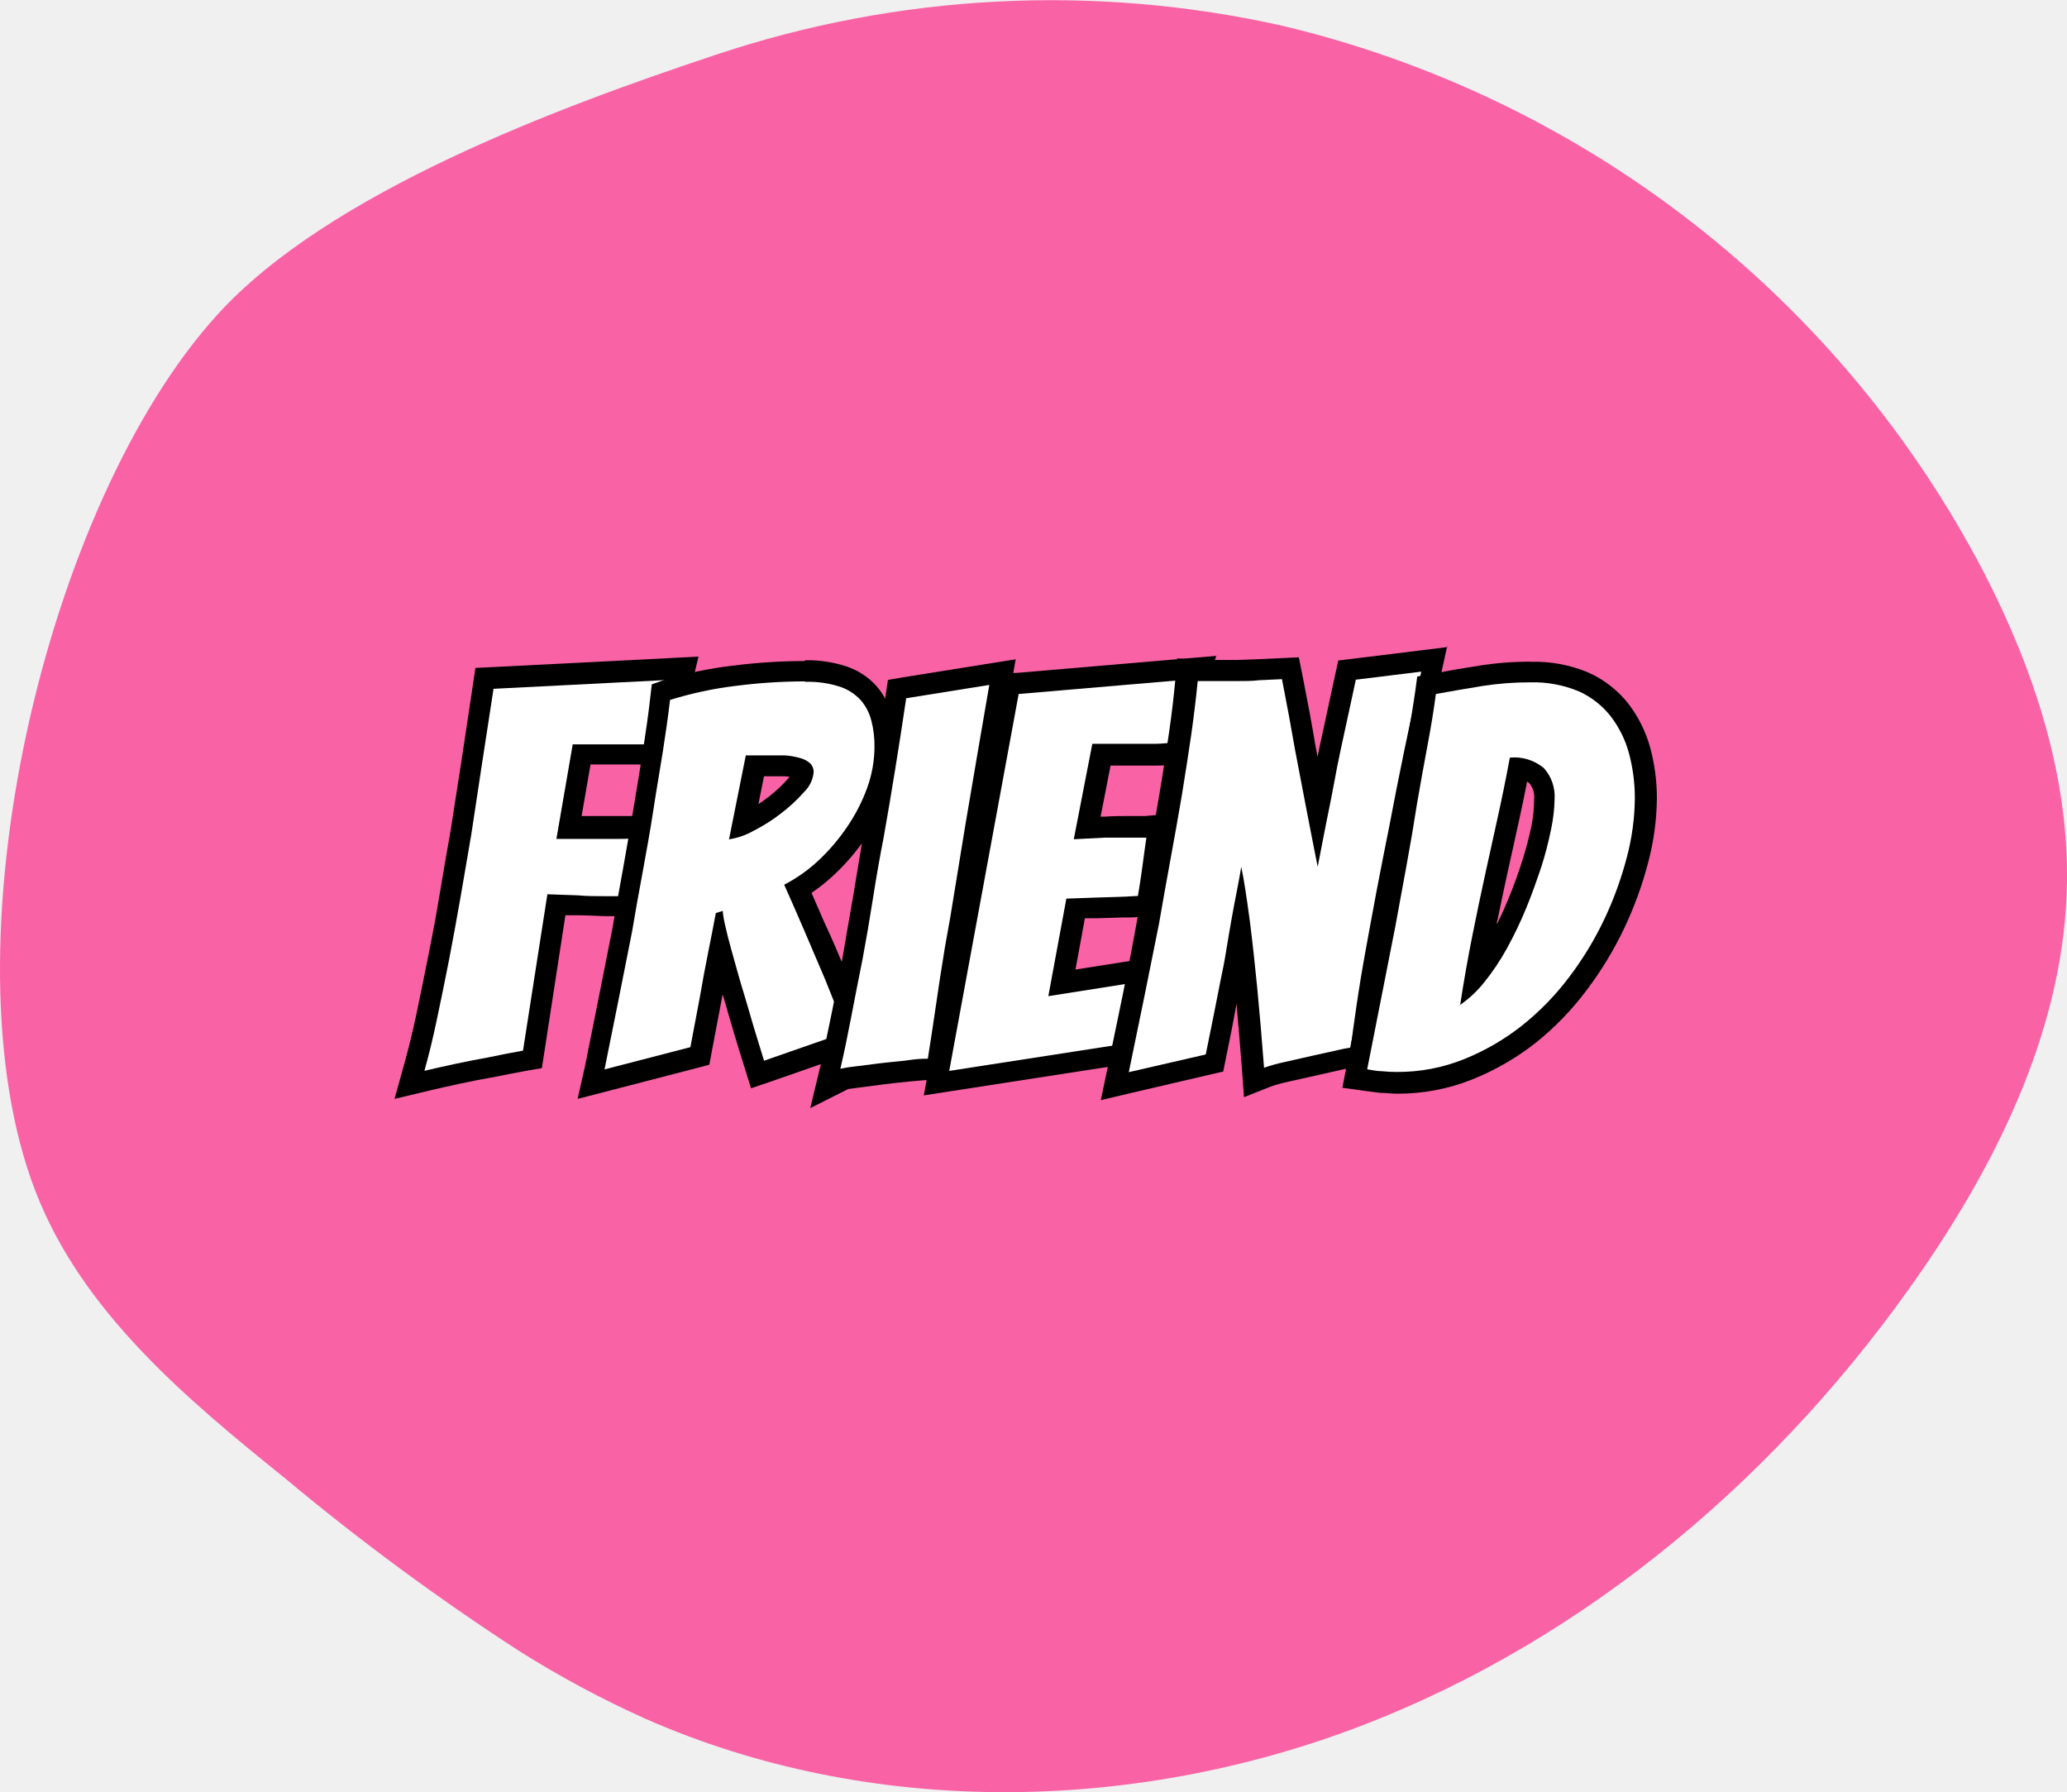
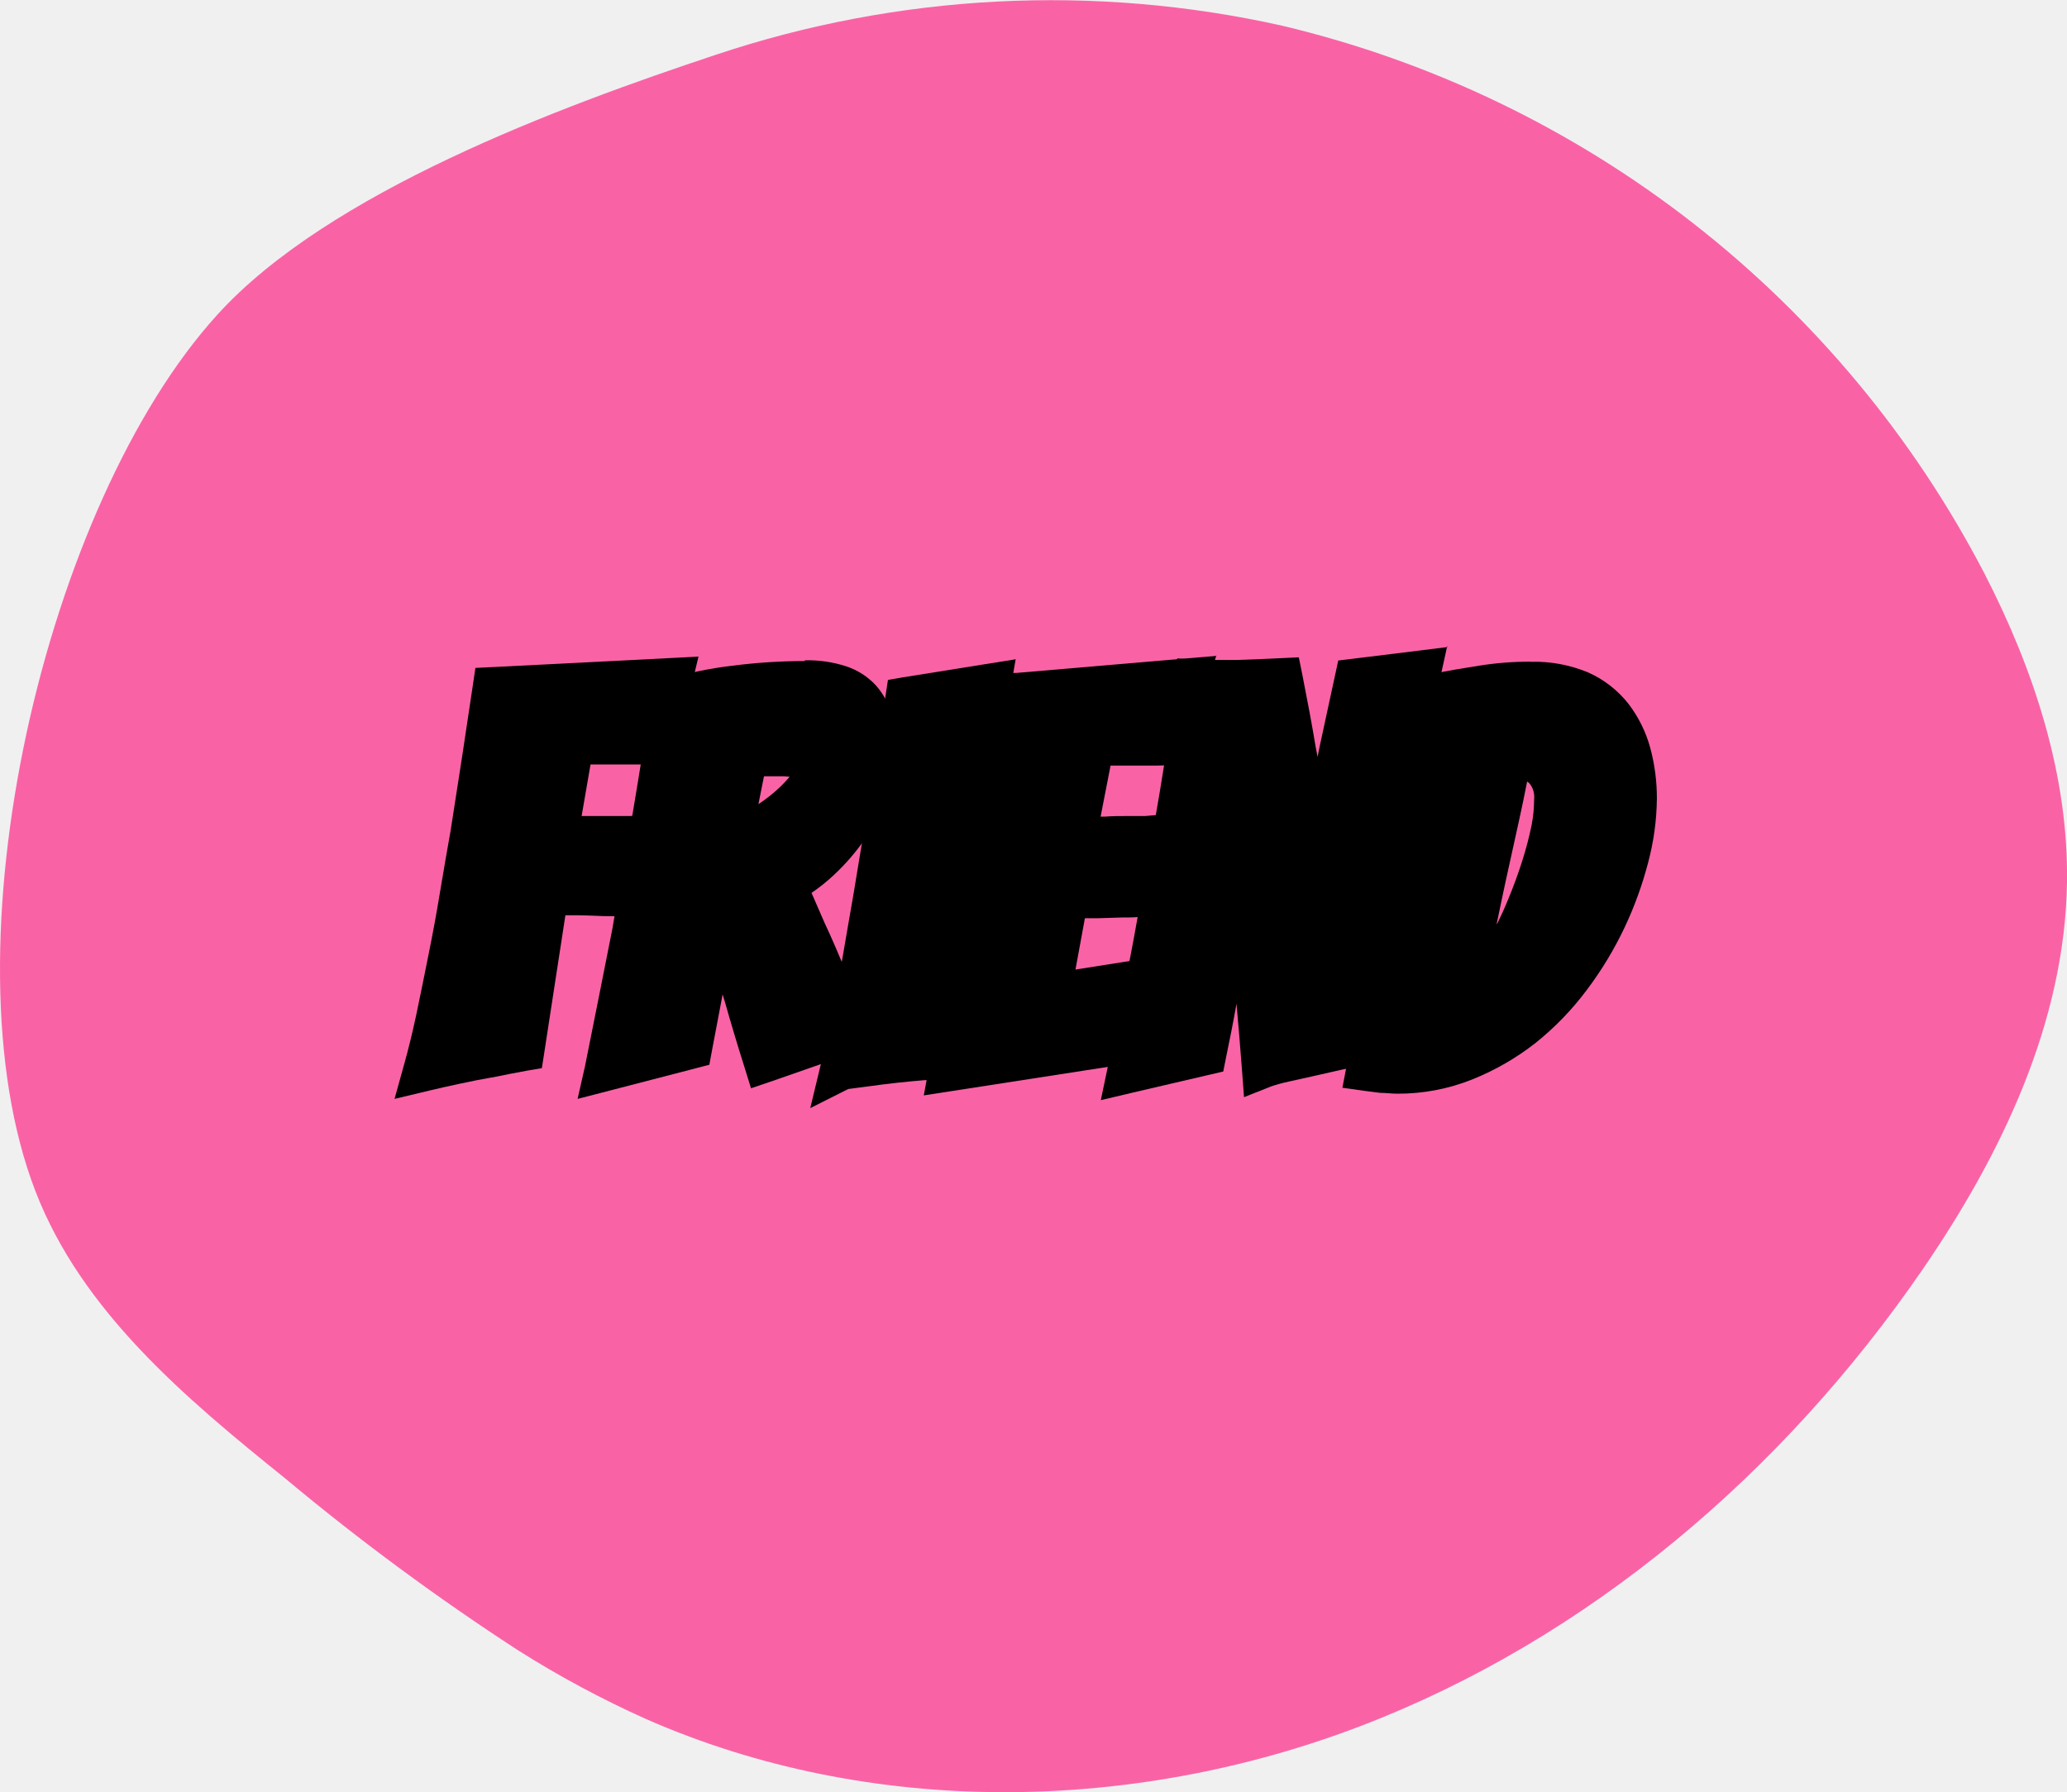
<svg xmlns="http://www.w3.org/2000/svg" id="Layer_1" data-name="Layer 1" viewBox="0 0 195 169">
  <defs>
-     <style>.cls-1{fill:#f963a6;}.cls-2{fill:#fff;}</style>
+     <style>.cls-1{fill:#f963a6;}.cls-11{fill:#fff;}</style>
  </defs>
  <path class="cls-1" d="M49.43,156.56a228,228,0,0,1-22-16.23C18,132.74,8.22,124.55,3.85,113.22-5,90.28,4.77,48.44,21,30.57,31.48,19,53.35,10.92,68,6.05A99.79,99.79,0,0,1,121.49,3.3,101,101,0,0,1,187.74,55c4.63,9,7.92,18.95,7.77,29.09-.2,13.23-6.2,25.73-13.68,36.6-13.12,19.07-31.48,34.78-53,43s-46.27,8.6-67.38-.68A96,96,0,0,1,49.43,156.56Z" transform="translate(-0.51 -0.87)" />
  <path class="cls-2" d="M39.58,101.51c.39-1.4.78-3,1.16-4.76s.76-3.65,1.14-5.61.75-3.94,1.1-6,.69-4,1-5.83c.7-4.42,1.41-9,2.1-13.72l.12-.81,18.9-1-1.94,8.21h-7.8L54.18,79l1.76,0h2.35c.77,0,1.37,0,1.77,0l1.2-.1L61.13,80c-.1,1-.23,1.89-.38,2.81s-.29,1.79-.42,2.68l-.13.85h-.86c-.44,0-1.06,0-1.87,0s-1.64,0-2.5-.08l-2-.07-2.27,14.59-.71.12c-1.12.2-2.23.41-3.31.64s-2,.37-3.05.6-2,.45-2.88.65l-1.65.39Z" transform="translate(-0.51 -0.87)" />
  <path d="M63.84,64.93l-1.45,6.15H54.54L53,80c1,0,2,0,2.95,0h2.35c.8,0,1.41,0,1.85-.05-.1.94-.23,1.85-.38,2.75s-.29,1.8-.42,2.7c-.44,0-1.05,0-1.85,0s-1.63,0-2.48-.08l-2.87-.1-2.3,14.75c-1.14.2-2.25.42-3.35.65-.93.17-2,.37-3.05.6s-2.07.45-2.9.65c.4-1.43.79-3,1.17-4.82s.77-3.66,1.15-5.63.75-4,1.1-6,.69-4,1-5.83q1-6.65,2.1-13.75l16.75-.85M66.4,62.8l-2.66.14L47,63.79l-1.64.08-.24,1.62c-.69,4.68-1.4,9.3-2.1,13.73-.32,1.83-.67,3.78-1,5.8s-.7,4-1.09,5.93-.76,3.81-1.14,5.59-.76,3.32-1.15,4.71l-.91,3.27,3.31-.79c.79-.19,1.72-.4,2.84-.64s2.08-.43,3-.59h.06c1.11-.23,2.22-.45,3.28-.64l1.41-.24.22-1.42,2-13,1.1,0c.86,0,1.69.06,2.51.08s1.44,0,1.89,0h1.72l.26-1.7q.2-1.34.42-2.67c.15-.93.28-1.9.39-2.86l.25-2.4-2.4.19c-.38,0-.95,0-1.69,0H55.38l.84-4.86H64l.36-1.54,1.45-6.15.62-2.59Z" transform="translate(-0.51 -0.87)" />
  <path class="cls-2" d="M56.61,101.58q1.35-6.64,2.6-13c.29-1.78.63-3.66,1-5.62s.7-3.86,1-5.77.61-3.77.89-5.55.51-3.37.67-4.83l.08-.64.62-.2a36.89,36.89,0,0,1,6.32-1.36,52.15,52.15,0,0,1,6.68-.44,10.77,10.77,0,0,1,3.56.51,5.61,5.61,0,0,1,2.41,1.56,5.73,5.73,0,0,1,1.24,2.32A10.06,10.06,0,0,1,84,71.28a12.57,12.57,0,0,1-.76,4.27,17.5,17.5,0,0,1-2,3.87,19.62,19.62,0,0,1-2.84,3.32,16,16,0,0,1-2.68,2c.5,1.11,1,2.29,1.56,3.55q1,2.39,1.93,4.54,1,2.5,2,5l.41,1L72,102.22l-.31-1c-.67-2.15-1.28-4.18-1.8-6-.23-.76-.47-1.55-.7-2.38s-.46-1.6-.66-2.33l0-.18c0,.21-.08.43-.13.66-.28,1.42-.54,2.8-.77,4.13-.3,1.58-.6,3.16-.9,4.76l-.12.62-10.26,2.66Zm14-22.92.57-.27a15,15,0,0,0,2.46-1.57,13.61,13.61,0,0,0,2-1.89c.59-.69.66-1.07.66-1.2a.25.25,0,0,0,0-.14,1.39,1.39,0,0,0-.57-.27,5.72,5.72,0,0,0-1.17-.19c-.48,0-1,0-1.48,0l-1.08,0h-.25Z" transform="translate(-0.51 -0.87)" />
  <path d="M76.49,65.18a9.79,9.79,0,0,1,3.22.45,4.65,4.65,0,0,1,2,1.28,4.71,4.71,0,0,1,1,1.92,9.34,9.34,0,0,1,.3,2.45,11.55,11.55,0,0,1-.7,3.93,16.4,16.4,0,0,1-1.88,3.65A18.43,18.43,0,0,1,77.76,82a14.46,14.46,0,0,1-3.27,2.32q.9,2,1.92,4.38t1.93,4.52c.66,1.67,1.35,3.34,2,5l-7.75,2.7q-1-3.2-1.8-6c-.24-.76-.47-1.55-.7-2.37s-.45-1.59-.65-2.33-.37-1.39-.5-2a9.61,9.61,0,0,1-.25-1.43l-.65.2c-.2,1.07-.44,2.32-.73,3.75s-.54,2.82-.77,4.15c-.3,1.57-.6,3.15-.9,4.75l-8.1,2.1q1.35-6.65,2.6-13,.45-2.7,1-5.62c.36-2,.71-3.88,1-5.8s.62-3.77.9-5.55.51-3.41.68-4.88a35.14,35.14,0,0,1,6.15-1.32,51.82,51.82,0,0,1,6.55-.43m-7.15,14.9a6.73,6.73,0,0,0,2.32-.8,16,16,0,0,0,2.63-1.67,15,15,0,0,0,2.15-2,3,3,0,0,0,.9-1.85,1.15,1.15,0,0,0-.35-.87,2.38,2.38,0,0,0-1-.5,6.86,6.86,0,0,0-1.37-.23c-.5,0-1,0-1.55,0l-1.13,0c-.38,0-.72,0-1,0l-1.6,8m7.15-16.9a54.17,54.17,0,0,0-6.81.44A37,37,0,0,0,63.19,65L62,65.42l-.15,1.29c-.16,1.44-.39,3.05-.66,4.79s-.58,3.62-.9,5.53-.66,3.84-1,5.76-.7,3.82-1,5.64c-.81,4.11-1.68,8.47-2.59,13L55,104.52l3.1-.8,8.1-2.1,1.23-.32.23-1.25q.45-2.4.9-4.74l.12-.65c.08.29.17.57.26.86.51,1.81,1.12,3.85,1.8,6l.62,2,2-.68,7.75-2.7,2-.7-.83-2c-.69-1.66-1.38-3.33-2-5-.62-1.47-1.26-3-2-4.57-.43-1-.83-1.92-1.21-2.78a18,18,0,0,0,2.09-1.67,21.13,21.13,0,0,0,3-3.48,18.69,18.69,0,0,0,2.1-4.1A13.58,13.58,0,0,0,85,71.28a11.56,11.56,0,0,0-.37-3,6.88,6.88,0,0,0-1.45-2.72,6.62,6.62,0,0,0-2.84-1.84,11.66,11.66,0,0,0-3.89-.57ZM72.58,74.09h.51c.48,0,1,0,1.42,0l.49.05a.39.39,0,0,1-.08.1A13.13,13.13,0,0,1,73.06,76c-.33.26-.67.5-1,.72l.53-2.66Z" transform="translate(-0.51 -0.87)" />
  <path class="cls-2" d="M78.86,101.46c.33-1.41.67-3,1-4.75s.71-3.57,1.08-5.49.71-3.84,1-5.8.65-3.87,1-5.7q1-6.39,2.1-13.14l.11-.72,9.9-1.58-.24,1.37q-1.14,6.7-2.25,13.15c-.3,1.83-1.55,9.61-1.87,11.54s-.61,3.8-.87,5.61-.52,3.47-.75,4.94l-.14.84h-.85c-.18,0-.62,0-1.68.12l-2.7.3-2.52.32-1,.15-1.82.91Z" transform="translate(-0.51 -0.87)" />
  <path d="M93.84,65.48q-1.16,6.7-2.25,13.15l-.93,5.7q-.47,3-1,5.85c-.32,1.94-.61,3.81-.87,5.63s-.52,3.46-.75,4.92c-.3,0-.9,0-1.78.13s-1.79.18-2.72.3l-2.53.32a9.87,9.87,0,0,0-1.22.2q.5-2.15,1-4.77t1.08-5.5q.54-2.88,1-5.83t1-5.7Q85,73.49,86,66.73l7.8-1.25m2.44-2.41-2.76.44-7.8,1.25L84.28,65l-.22,1.44c-.7,4.48-1.4,8.9-2.1,13.13q-.45,2.75-.94,5.69c-.34,2-.69,3.92-1,5.78s-.72,3.74-1.07,5.49-.69,3.31-1,4.71l-1,4.15,3.58-1.8.82-.11,2.51-.33c.89-.11,1.79-.21,2.66-.29,1.11-.11,1.48-.12,1.59-.12H89.8l.26-1.68c.24-1.48.49-3.12.76-5s.56-3.72.87-5.59.63-3.89,1-5.86.62-3.86.92-5.69q1.09-6.43,2.25-13.14l.47-2.75Z" transform="translate(-0.51 -0.87)" />
  <path class="cls-2" d="M95.79,65.3l18-1.54-.45,1.43c-.22.7-.42,1.43-.58,2.16s-.32,1.31-.47,2-.27,1.27-.37,1.8l-.14.73-.74.08c-.35,0-.85.06-1.5.08l-2,0c-.71,0-1.42,0-2.15,0h-1L103.07,79l1.63-.08c.74,0,1.5,0,2.29,0s1.27,0,1.61,0l1.26-.12-.18,1.26c-.14.92-.26,1.84-.38,2.73s-.26,1.85-.43,2.8l-.13.74-.75.08c-.36,0-.91.06-1.71.08l-2.25.07-2.06.08-1.29,7,7.17-1.13-.69,7.75L88.85,103Z" transform="translate(-0.51 -0.87)" />
  <path d="M112.44,64.88a21.94,21.94,0,0,0-.6,2.25q-.25,1-.48,2c-.15.68-.27,1.29-.37,1.82-.34,0-.81.06-1.43.08l-2,0c-.7,0-1.41,0-2.13,0h-1.87l-1.75,9,2.9-.15c.73,0,1.48,0,2.25,0s1.33,0,1.7,0c-.14.94-.26,1.85-.38,2.75s-.26,1.82-.42,2.75c-.34,0-.88.06-1.63.08l-2.27.07-2.85.1-1.7,9.2,7.3-1.15-.5,5.7-16.15,2.5,6.55-35.55,15.8-1.35m2.81-2.24-3,.25-15.8,1.35L95,64.37l-.28,1.5-6.55,35.55-.51,2.77,2.78-.43,16.15-2.5,1.55-.24.14-1.56.5-5.7.22-2.55-2.52.4-4.51.71.89-4.84,1.25,0,2.25-.07c.83,0,1.39,0,1.78-.09l1.5-.15.27-1.49c.17-.95.31-1.91.44-2.84s.23-1.8.37-2.72l.36-2.51-2.53.23c-.2,0-.64,0-1.51,0s-1.57,0-2.34.06h-.36l.94-4.82h.23c.73,0,1.46,0,2.18,0l2,0c.66,0,1.17-.05,1.57-.09l1.48-.14L113,71.3c.1-.51.22-1.1.37-1.76s.3-1.31.45-1.89v-.09c.15-.7.34-1.4.55-2.07l.91-2.85Z" transform="translate(-0.51 -0.87)" />
  <path class="cls-2" d="M106,101.78q1.5-7.2,2.84-13.94c.33-1.91.69-3.92,1.08-6s.74-4.09,1.07-6.1.63-3.94.9-5.78.46-3.51.59-5l.09-1,1,.08c.41,0,.75,0,1,0h1c.46,0,1,0,1.67,0s1.32,0,2-.08l3-.13.17.84c.46,2.31.88,4.59,1.25,6.78l1.15,6a1,1,0,0,1,0-.17c.19-1,.39-1.93.57-2.9s.37-2,.58-3c.46-2.17,1.6-7.4,1.6-7.4l8.21-1-.31,1.38c-1.12,5.07-2.13,9.93-3,14.47-.4,2-.8,4-1.18,6s-.74,4-1.07,5.8-.62,3.58-.84,5.11-.42,2.9-.55,4l-.11.87h-.88l-1,.21-2.35.52L122,102a15,15,0,0,0-1.84.51l-1.25.48-.1-1.34c-.2-2.64-.42-5.19-.65-7.58-.1-1-.21-2.08-.32-3.16-.09-.79-.18-1.55-.27-2.29-.11.63-.22,1.27-.33,1.94-.17,1-.36,2-.56,3-.43,2.22-.89,4.56-1.39,7l-.13.63-9.45,2.2Z" transform="translate(-0.51 -0.87)" />
  <path d="M134.59,64.23q-1.71,7.65-3,14.5c-.4,2-.8,4-1.18,6s-.74,4-1.07,5.8-.62,3.57-.85,5.15-.42,2.91-.55,4a11.44,11.44,0,0,0-1.18.23l-2.35.52-2.65.6a16.47,16.47,0,0,0-2,.55c-.2-2.66-.42-5.2-.65-7.6-.1-1-.21-2.09-.33-3.17s-.24-2.13-.37-3.13-.27-1.93-.4-2.8-.27-1.61-.4-2.25c-.1.64-.24,1.37-.4,2.2s-.34,1.72-.5,2.65-.34,1.91-.5,2.93-.35,2-.55,2.92c-.44,2.24-.9,4.57-1.4,7L107,102q1.5-7.2,2.85-14,.5-2.9,1.07-6T112,75.91q.49-3,.9-5.8c.26-1.85.46-3.53.6-5,.43,0,.8,0,1.1,0h1c.46,0,1,0,1.7,0s1.33,0,2-.08l2.15-.1q.69,3.51,1.25,6.75c.36,1.9.74,3.85,1.12,5.85s.73,3.7,1,5.1c.13-.66.28-1.44.45-2.32s.35-1.81.55-2.78.39-1.94.57-2.92.38-2,.58-2.93c.46-2.16.95-4.4,1.45-6.7l6.1-.75m2.56-2.33-2.81.35-6.1.75-1.41.17-.3,1.39q-.75,3.45-1.45,6.7c-.07.33-.13.66-.2,1l-.18-.94c-.36-2.16-.79-4.45-1.25-6.77l-.34-1.68-1.71.08-2.16.1-1.95.07c-.65,0-1.2,0-1.65,0h-1c-.26,0-.58,0-1,0l-2-.15-.18,2c-.13,1.45-.32,3.1-.58,4.91s-.57,3.79-.9,5.76-.69,4-1.07,6.09-.74,4.07-1.07,6C107,92.1,106,96.78,105,101.58l-.64,3.06,3-.71,7.3-1.7,1.25-.29.25-1.25c.36-1.75.71-3.47,1-5.14.18,2,.35,4,.51,6.13l.2,2.68,2.51-1a15,15,0,0,1,1.7-.47l2.65-.59,2.34-.53.86-.18h1.65l.22-1.75c.13-1,.31-2.35.54-3.93s.51-3.24.84-5.09.69-3.77,1.08-5.78.75-3.93,1.17-6c.86-4.55,1.86-9.41,3-14.46l.61-2.77Z" transform="translate(-0.51 -0.87)" />
  <path class="cls-2" d="M132.34,103a12.73,12.73,0,0,1-1.51-.08q-.72-.08-1.44-.18l-1-.14.21-1q1.33-6.9,2.65-13.45l1-5.71q.56-3,1.05-5.87t1-5.55c.31-1.76.57-3.36.77-4.76l.1-.72.7-.13q2.16-.41,4.38-.75a29.8,29.8,0,0,1,4.66-.37,12.09,12.09,0,0,1,5,.94,8.91,8.91,0,0,1,3.43,2.65,10.85,10.85,0,0,1,1.9,3.85,16.94,16.94,0,0,1,.59,4.51A23.88,23.88,0,0,1,155,82a34.59,34.59,0,0,1-2.17,6,32.27,32.27,0,0,1-3.43,5.68,26,26,0,0,1-4.65,4.78,23.35,23.35,0,0,1-5.72,3.32A17.74,17.74,0,0,1,132.34,103Zm11.47-29.65c-.32,1.68-.66,3.29-1,4.82q-.6,2.7-1.2,5.45c-.39,1.82-.79,3.74-1.19,5.73-.24,1.16-.46,2.39-.68,3.67l.1-.12a22.14,22.14,0,0,0,2-3,36.17,36.17,0,0,0,1.78-3.7c.53-1.29,1-2.58,1.39-3.82a31.5,31.5,0,0,0,.9-3.44,14.59,14.59,0,0,0,.31-2.66,3,3,0,0,0-.74-2.2A2.81,2.81,0,0,0,143.81,73.33Z" transform="translate(-0.51 -0.87)" />
  <path d="M144.89,65.23a11.13,11.13,0,0,1,4.57.85,8,8,0,0,1,3,2.35,10,10,0,0,1,1.73,3.5,16.28,16.28,0,0,1,.55,4.25,22.28,22.28,0,0,1-.75,5.53,32.9,32.9,0,0,1-2.1,5.8,30.89,30.89,0,0,1-3.33,5.5,25.33,25.33,0,0,1-4.47,4.6,22.18,22.18,0,0,1-5.48,3.17,16.72,16.72,0,0,1-6.32,1.2,13,13,0,0,1-1.4-.07c-.47,0-.94-.11-1.4-.18q1.35-6.9,2.65-13.45.5-2.75,1.05-5.72t1-5.88q.5-2.9,1-5.55t.78-4.8q2.15-.39,4.35-.75a28.88,28.88,0,0,1,4.5-.35m-6.6,30.45a10.57,10.57,0,0,0,2.32-2.17,22,22,0,0,0,2.13-3.18,37.08,37.08,0,0,0,1.82-3.8c.55-1.33,1-2.63,1.43-3.9a33.4,33.4,0,0,0,.92-3.55,14.84,14.84,0,0,0,.33-2.85,4,4,0,0,0-1-2.9,4.33,4.33,0,0,0-3.22-1q-.56,3-1.15,5.65t-1.2,5.45c-.4,1.84-.8,3.75-1.2,5.75s-.79,4.19-1.15,6.55m6.6-32.45a30.73,30.73,0,0,0-4.82.38c-1.48.23-3,.49-4.4.76l-1.42.26-.19,1.43c-.2,1.39-.46,3-.77,4.72s-.64,3.63-1,5.56-.69,3.92-1,5.86-.72,3.89-1.05,5.73c-.86,4.33-1.75,8.82-2.65,13.42l-.4,2.07,2.08.29,1.47.19c.54,0,1.08.08,1.62.08a18.84,18.84,0,0,0,7.07-1.34,24.35,24.35,0,0,0,6-3.46,27.43,27.43,0,0,0,4.83-5,33.89,33.89,0,0,0,3.54-5.85A34.94,34.94,0,0,0,156,82.21a24.42,24.42,0,0,0,.82-6,18.2,18.2,0,0,0-.62-4.78,12.07,12.07,0,0,0-2.08-4.2,10,10,0,0,0-3.8-2.94,13.14,13.14,0,0,0-5.4-1ZM141.71,88c.29-1.43.59-2.83.88-4.18q.6-2.75,1.2-5.44c.27-1.21.53-2.48.79-3.79a1.15,1.15,0,0,1,.2.15,2,2,0,0,1,.46,1.5A13.32,13.32,0,0,1,145,78.7a31.8,31.8,0,0,1-.87,3.33c-.38,1.21-.84,2.47-1.37,3.74-.31.76-.65,1.5-1,2.22Z" transform="translate(-0.51 -0.87)" />
</svg>
